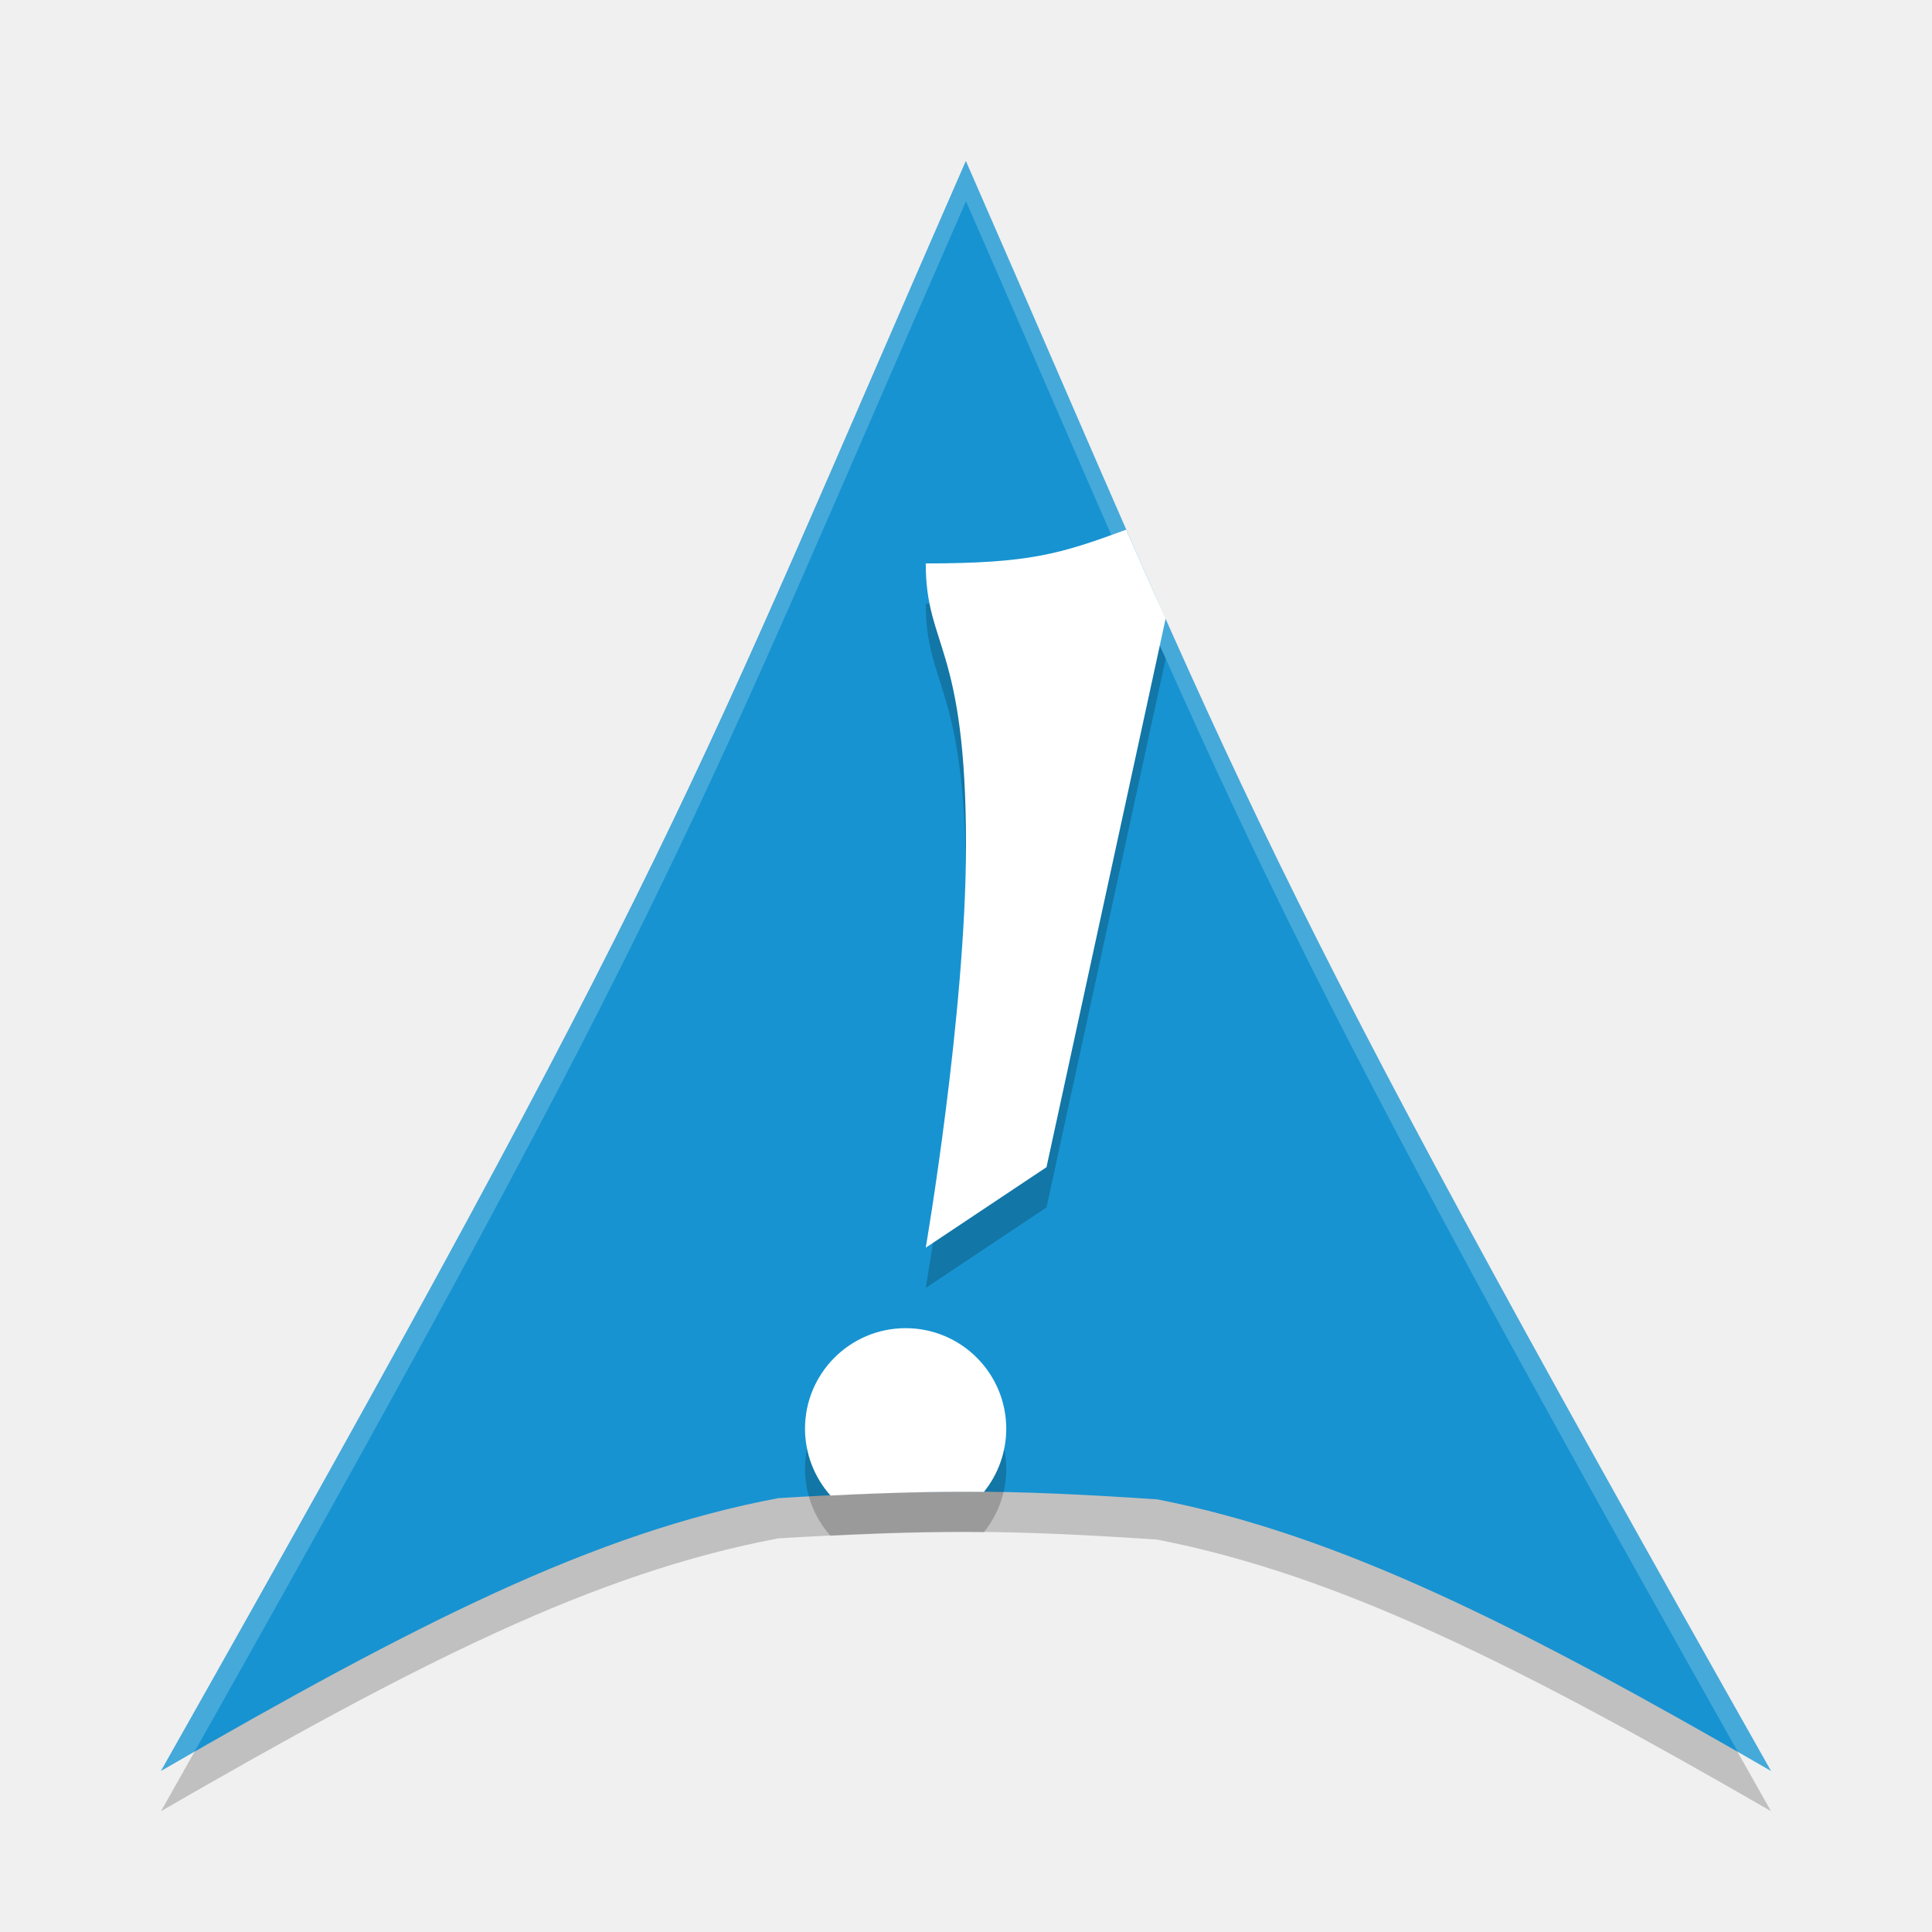
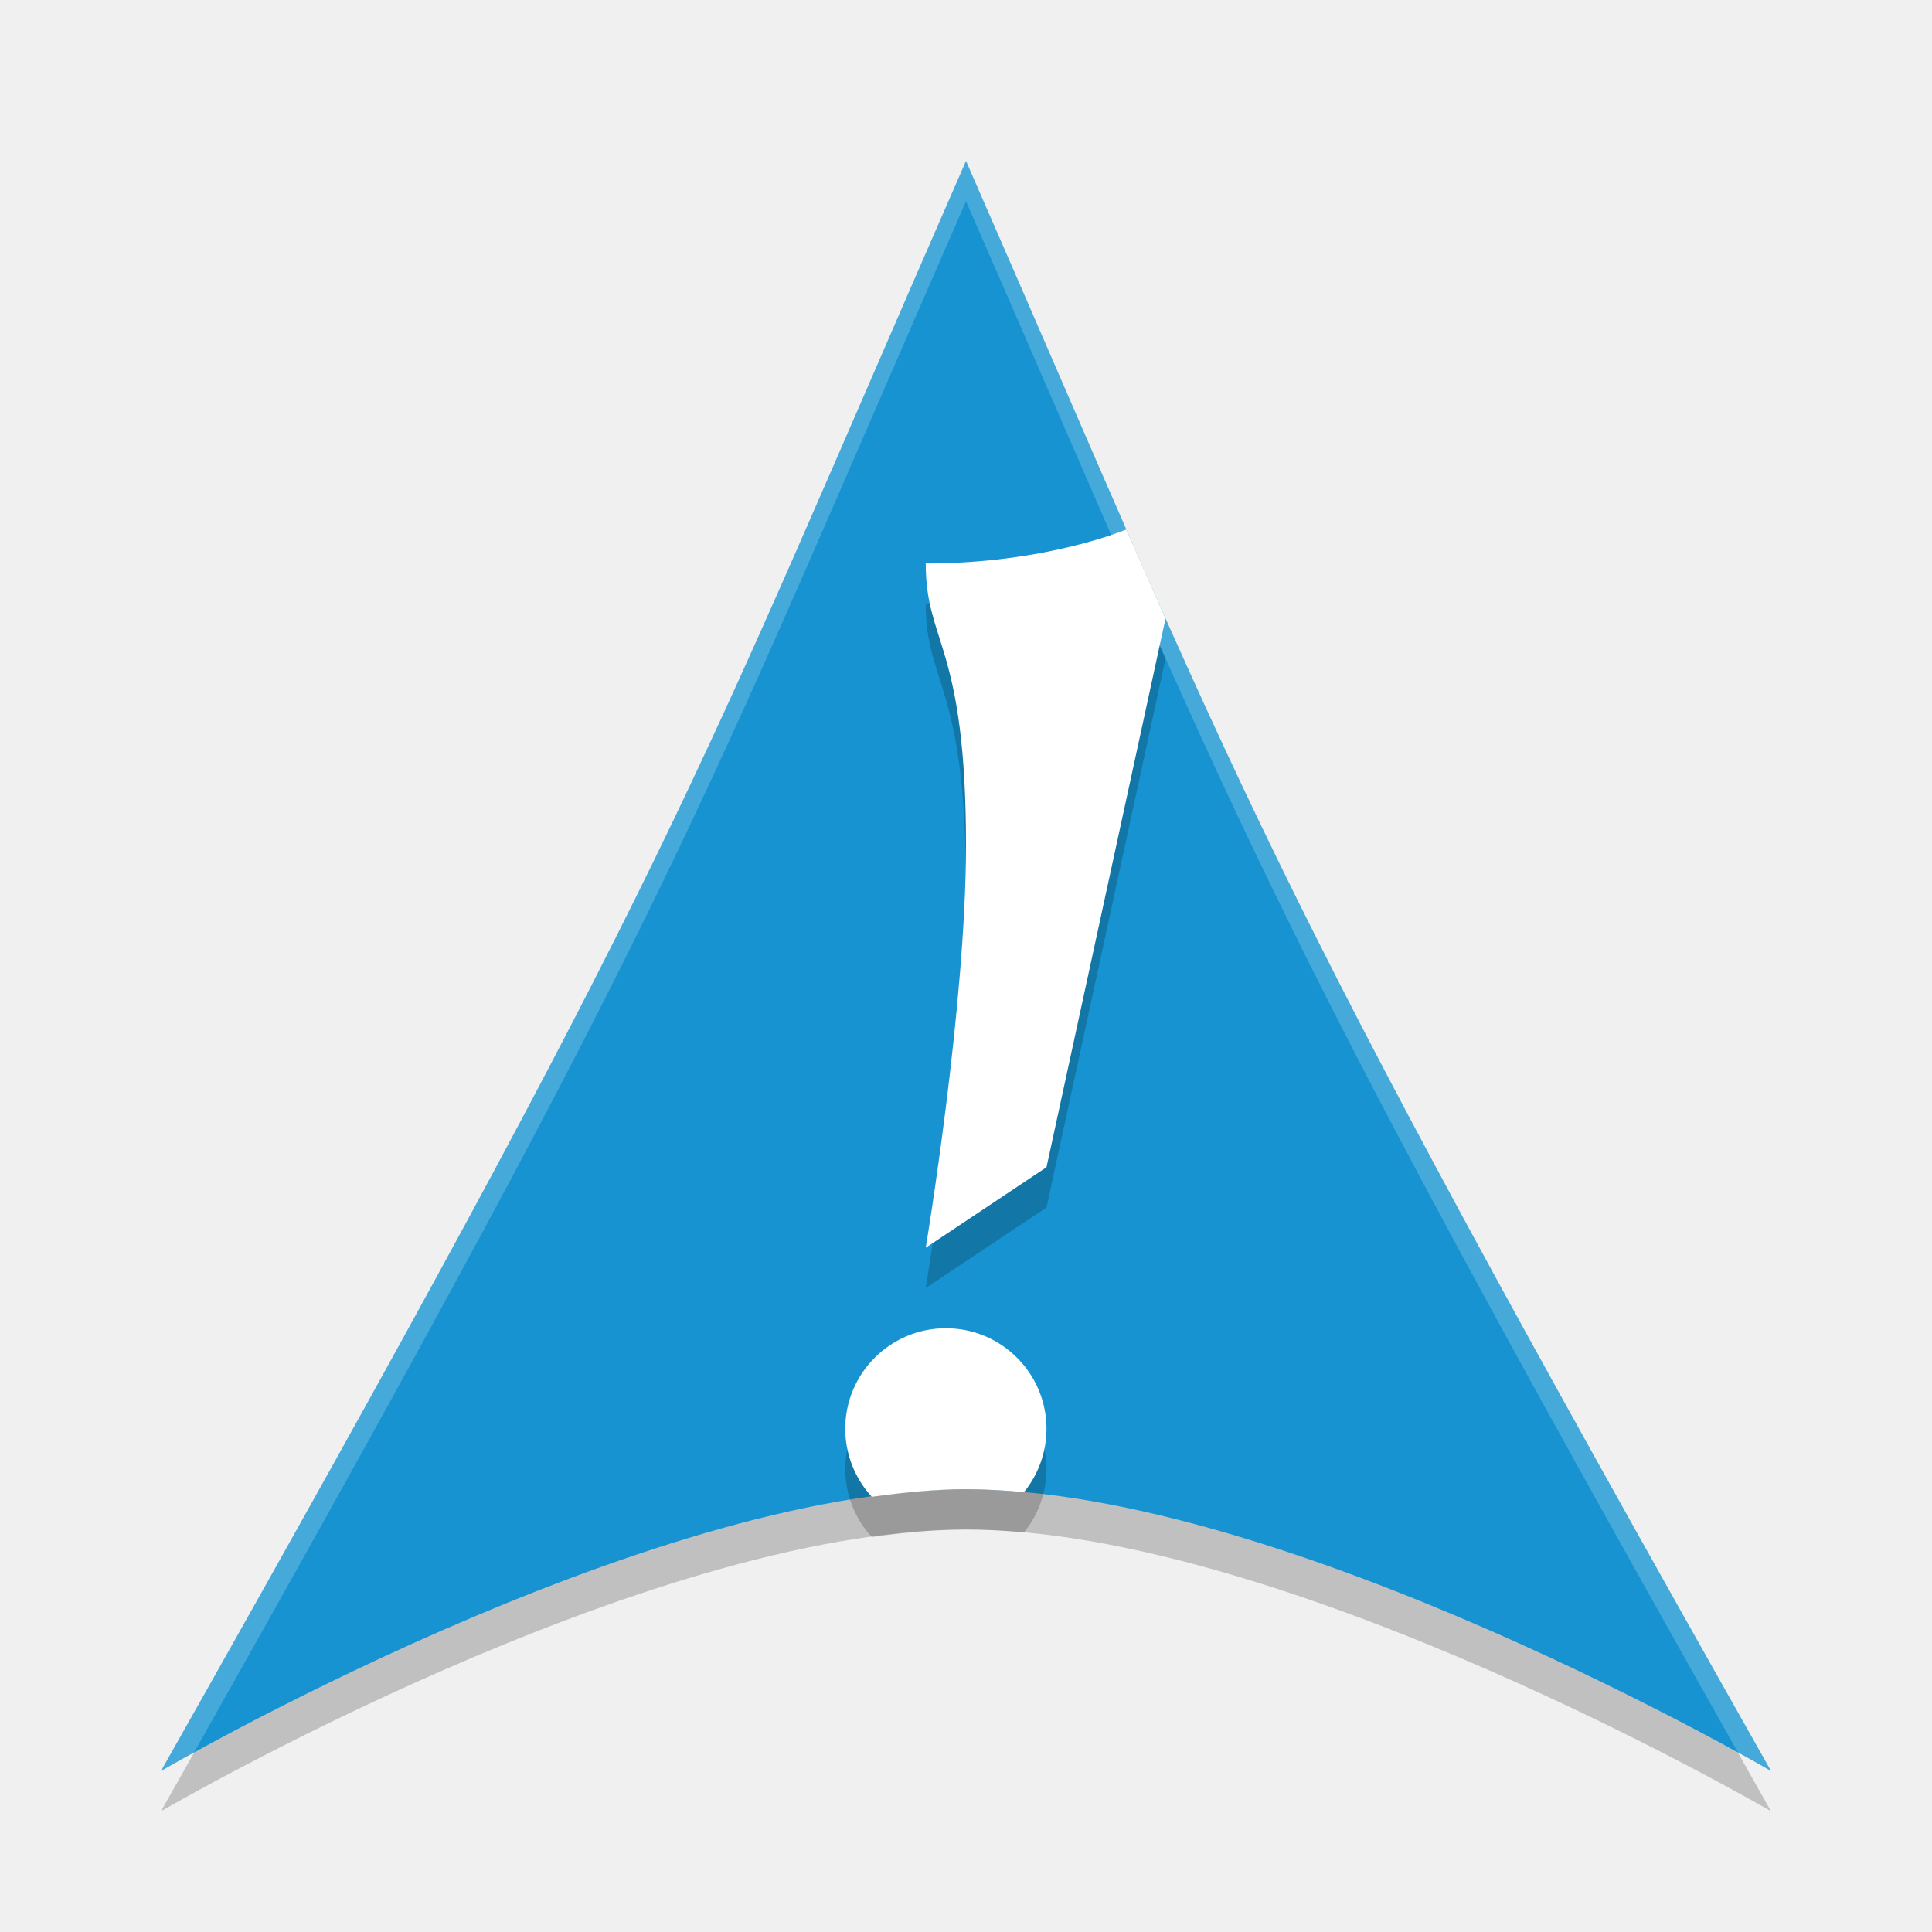
<svg xmlns="http://www.w3.org/2000/svg" width="48" height="48" version="1.1">
-   <g transform="translate(0 .9980469)">
-     <path d="M 23.997,4.001 C 16.996,20 16.996,21 4,44 10.341,40.34 14.756,38.084 19.336,37.223 23,37 25,37 28.752,37.253 33.283,38.139 37.745,40.39 44,44 30.996,21 30.996,20 23.996,4 Z" style="fill-rule:evenodd;opacity:.2" />
-     <path d="M 23.997,3.001 C 16.996,19 16.996,20 4,43 10.341,39.34 14.756,37.084 19.336,36.223 23,36 25,36 28.752,36.253 33.283,37.139 37.745,39.39 44,43 30.996,20 30.996,19 23.996,3 Z" style="fill-rule:evenodd;fill:#1793d1" />
-     <path d="M 24,3.002 C 17,19.001 17,20 4.004,43 4.297,42.831 4.537,42.704 4.822,42.541 16.917,21.089 17.166,19.62 24,4.002 30.833,19.62 31.084,21.09 43.186,42.541 43.47,42.704 43.712,42.831 44.004,43 31.001,20.001 30.999,19 24,3.002 Z" style="fill-rule:evenodd;fill:#ffffff;opacity:.2" />
-     <path d="M 27.98,13.162 C 26.335,13.765 25.58,14 23,14 c 0,2.091 1,2 1,7 -0.002,4.181 -1,10 -1,10 l 3,-2 2.961,-13.633 c -0.369,-0.806 -0.607,-1.354 -0.98,-2.205 z M 22.5,33 a 2.5,2.5 0 0 0 -2.5,2.5 2.5,2.5 0 0 0 0.633,1.658 c 1.378,-0.069 2.611,-0.103 3.812,-0.09 A 2.5,2.5 0 0 0 25,35.5 2.5,2.5 0 0 0 22.5,33 Z" style="fill-rule:evenodd;opacity:.2" />
-     <path d="M 27.98,12.162 C 26.335,12.765 25.58,13 23,13 c 0,2.091 1,2 1,7 -0.002,4.181 -1,10 -1,10 l 3,-2 2.961,-13.633 c -0.369,-0.806 -0.607,-1.354 -0.98,-2.205 z M 22.5,32 a 2.5,2.5 0 0 0 -2.5,2.5 2.5,2.5 0 0 0 0.633,1.658 c 1.378,-0.069 2.611,-0.103 3.812,-0.09 A 2.5,2.5 0 0 0 25,34.5 2.5,2.5 0 0 0 22.5,32 Z" style="fill-rule:evenodd;fill:#ffffff" />
-   </g>
+   <path style="opacity:0.2" d="M 24,5 C 17,21 17,22 4,45 4,45 16,38 24,38 32,38 44,45 44,45 31,22 31,21 24,5 Z" />
+   <path style="fill:#1793d1" d="M 24,4 C 17,20 17,21 4,44 4,44 16,37 24,37 32,37 44,44 44,44 31,21 31,20 24,4 Z" />
+   <path style="opacity:0.2" d="M 27.982,14.154 C 27.982,14.154 26,15 23,15 23,17 24,17 24,22 24,26 23,32 23,32 L 26,30 28.957,16.367 Z M 23.5,34 A 2.5,2.5 0 0 0 21,36.5 2.5,2.5 0 0 0 21.66,38.188 C 22.464,38.076 23.253,38 24,38 24.467,38 24.95,38.027 25.441,38.072 A 2.5,2.5 0 0 0 26,36.5 2.5,2.5 0 0 0 23.5,34 Z" />
+   <path style="fill:#ffffff" d="M 27.982,13.154 C 27.982,13.154 26,14 23,14 23,16 24,16 24,21 24,25 23,31 23,31 L 26,29 28.957,15.367 Z M 23.5,33 A 2.5,2.5 0 0 0 21,35.5 2.5,2.5 0 0 0 21.66,37.188 C 22.464,37.076 23.253,37 24,37 24.467,37 24.95,37.027 25.441,37.072 A 2.5,2.5 0 0 0 26,35.5 2.5,2.5 0 0 0 23.5,33 Z" />
+   <path style="fill:#ffffff;opacity:0.2" d="M 24 4 C 17 20 17 21 4 44 C 4 44 4.581 43.686 4.811 43.557 C 16.918 22.089 17.165 20.623 24 5 C 30.835 20.623 31.082 22.089 43.189 43.557 C 43.419 43.686 44 44 44 44 C 31 21 31 20 24 4 z" />
</svg>
